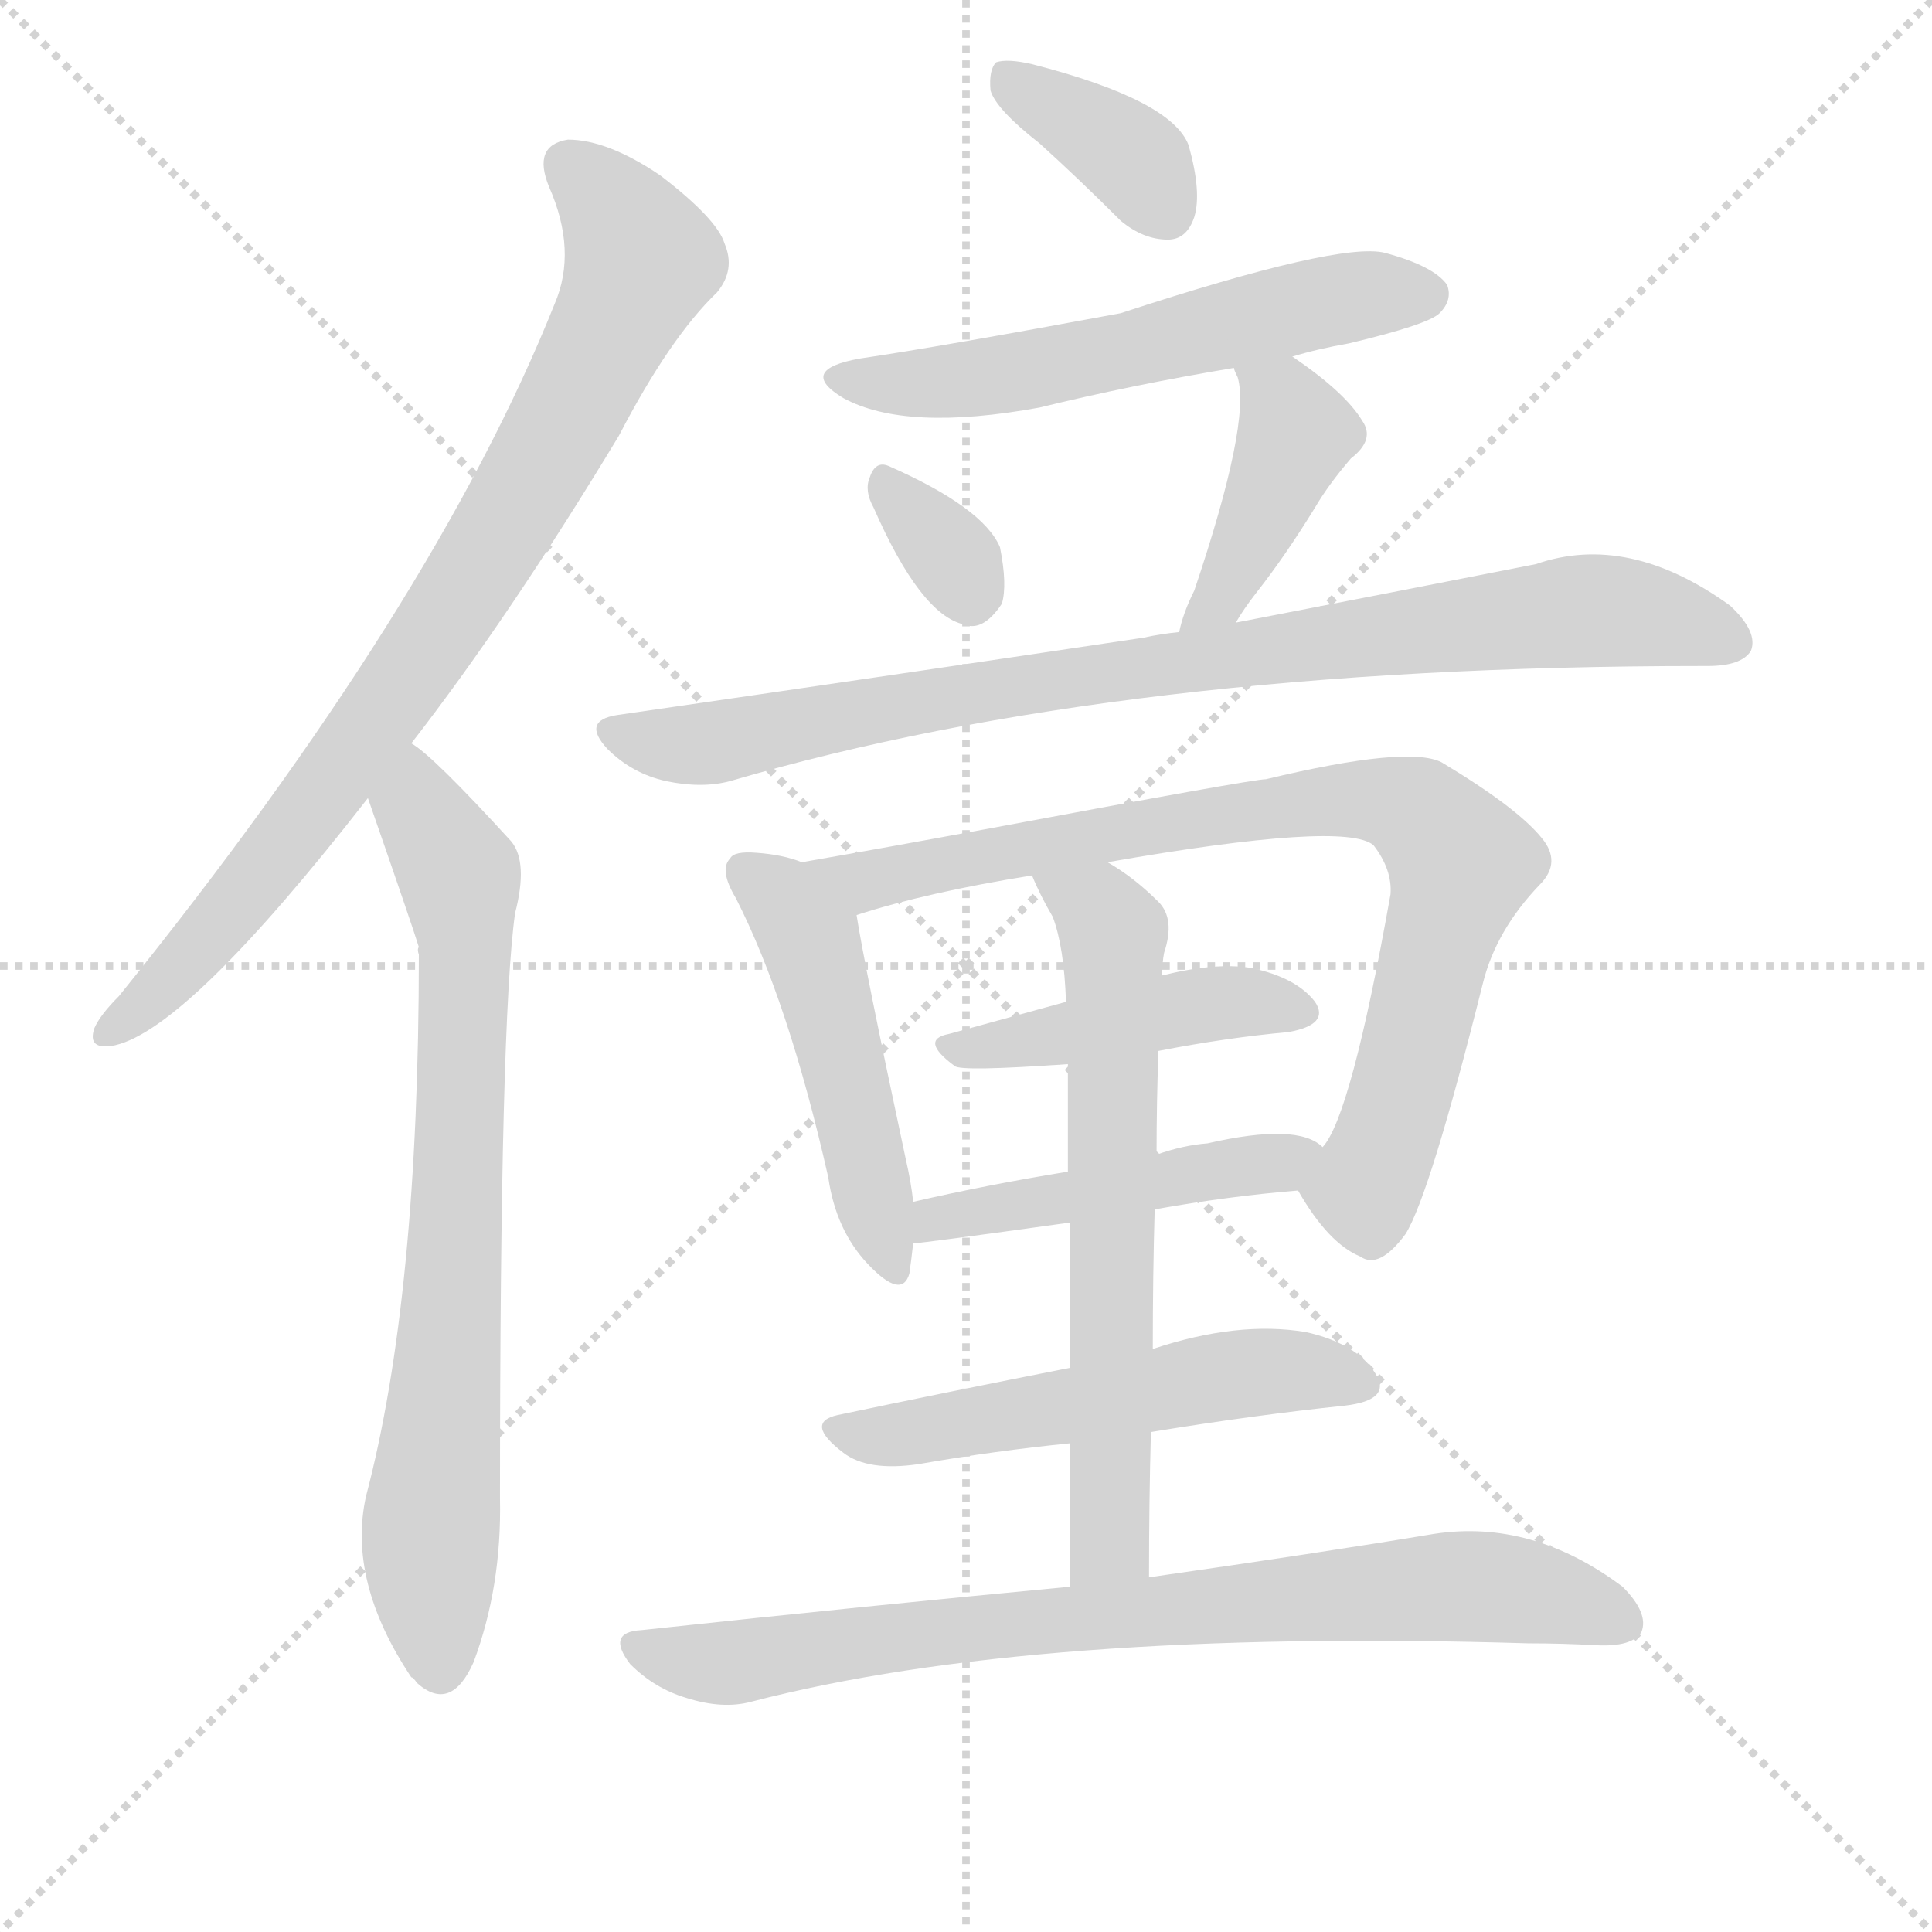
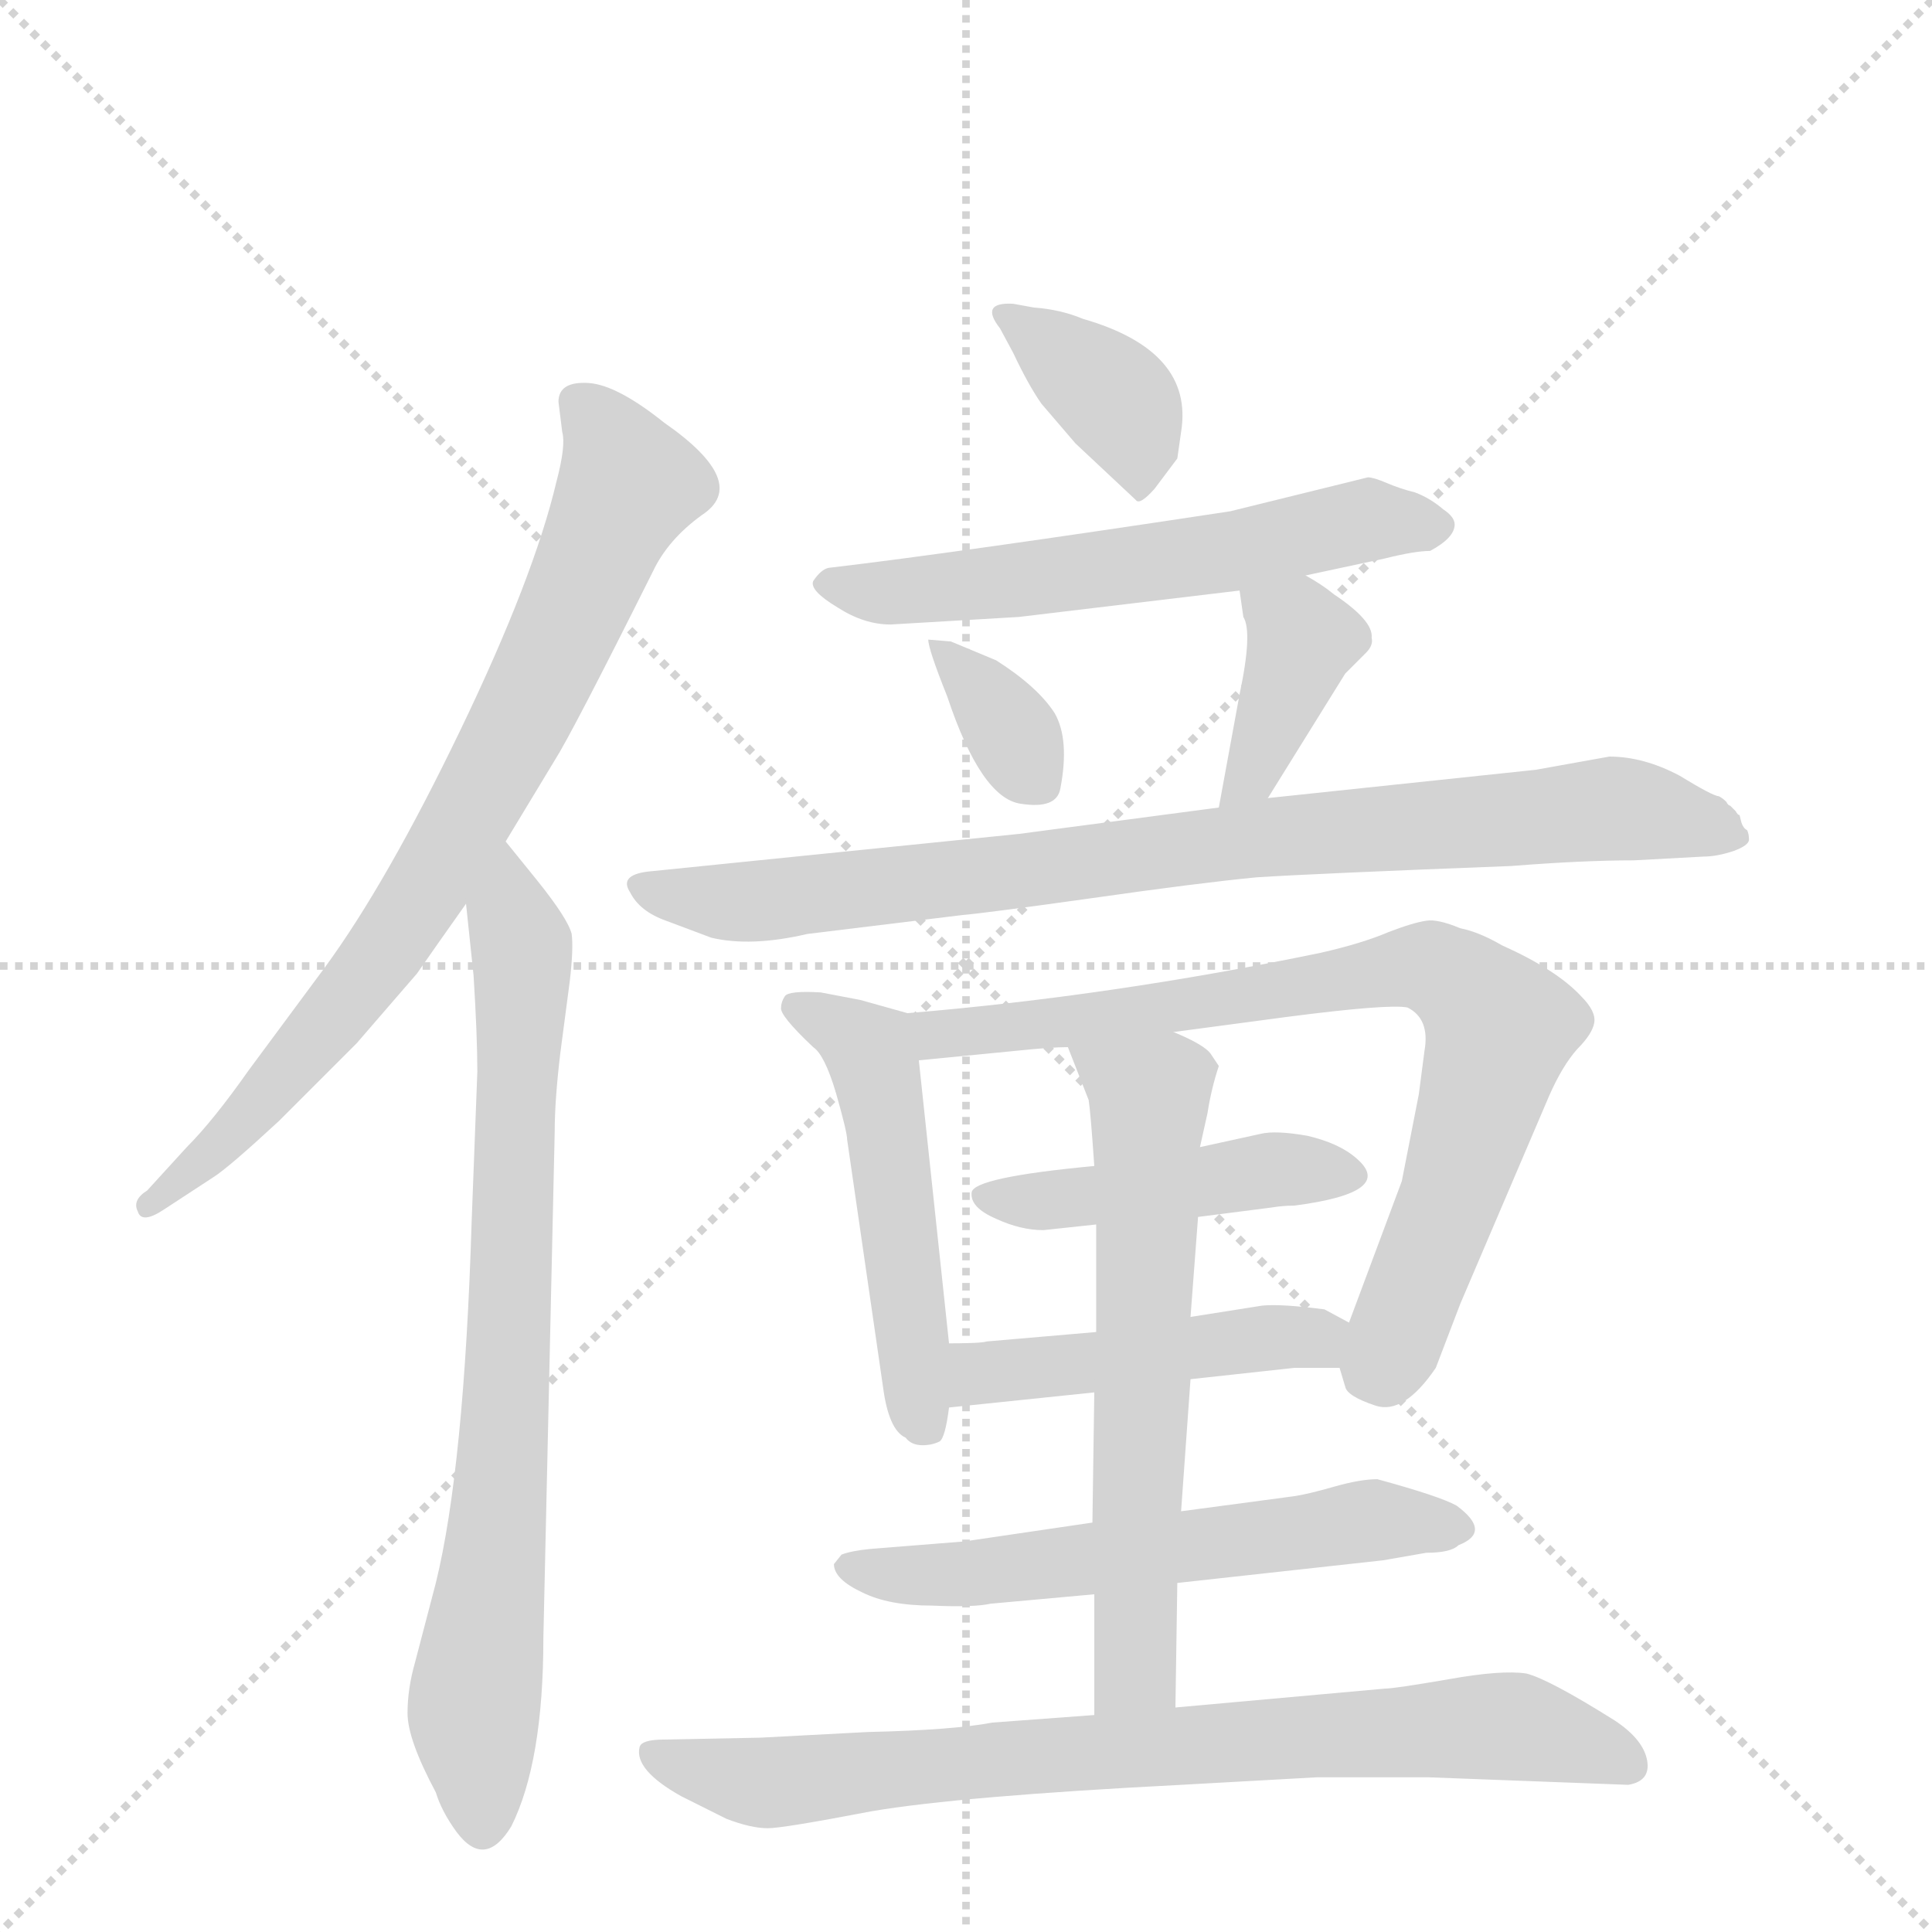
<svg xmlns="http://www.w3.org/2000/svg" version="1.1" viewBox="0 0 1024 1024">
  <g stroke="lightgray" stroke-dasharray="1,1" stroke-width="1" transform="scale(4, 4)">
    <line x1="0" y1="0" x2="256" y2="256" />
    <line x1="256" y1="0" x2="0" y2="256" />
    <line x1="128" y1="0" x2="128" y2="256" />
    <line x1="0" y1="128" x2="256" y2="128" />
  </g>
-   <g transform="scale(1, -1) translate(0, -900)">
+   <g transform="scale(1, -1) translate(0, -860)">
    <style type="text/css">
      
        @keyframes keyframes0 {
          from {
            stroke: blue;
-             stroke-dashoffset: 817;
+             stroke-dashoffset: 768;
+             stroke-width: 128;
+           }
+           71% {
+             animation-timing-function: step-end;
+             stroke: blue;
+             stroke-dashoffset: 0;
+             stroke-width: 128;
+           }
+           to {
+             stroke: black;
+             stroke-width: 1024;
+           }
+         }
+         #make-me-a-hanzi-animation-0 {
+           animation: keyframes0 0.875s both;
+           animation-delay: 0s;
+           animation-timing-function: linear;
+         }
+       
+         @keyframes keyframes1 {
+           from {
+             stroke: blue;
+             stroke-dashoffset: 769;
+             stroke-width: 128;
+           }
+           71% {
+             animation-timing-function: step-end;
+             stroke: blue;
+             stroke-dashoffset: 0;
+             stroke-width: 128;
+           }
+           to {
+             stroke: black;
+             stroke-width: 1024;
+           }
+         }
+         #make-me-a-hanzi-animation-1 {
+           animation: keyframes1 0.876s both;
+           animation-delay: 0.875s;
+           animation-timing-function: linear;
+         }
+       
+         @keyframes keyframes2 {
+           from {
+             stroke: blue;
+             stroke-dashoffset: 365;
+             stroke-width: 128;
+           }
+           54% {
+             animation-timing-function: step-end;
+             stroke: blue;
+             stroke-dashoffset: 0;
+             stroke-width: 128;
+           }
+           to {
+             stroke: black;
+             stroke-width: 1024;
+           }
+         }
+         #make-me-a-hanzi-animation-2 {
+           animation: keyframes2 0.547s both;
+           animation-delay: 1.751s;
+           animation-timing-function: linear;
+         }
+       
+         @keyframes keyframes3 {
+           from {
+             stroke: blue;
+             stroke-dashoffset: 583;
+             stroke-width: 128;
+           }
+           65% {
+             animation-timing-function: step-end;
+             stroke: blue;
+             stroke-dashoffset: 0;
+             stroke-width: 128;
+           }
+           to {
+             stroke: black;
+             stroke-width: 1024;
+           }
+         }
+         #make-me-a-hanzi-animation-3 {
+           animation: keyframes3 0.724s both;
+           animation-delay: 2.298s;
+           animation-timing-function: linear;
+         }
+       
+         @keyframes keyframes4 {
+           from {
+             stroke: blue;
+             stroke-dashoffset: 343;
+             stroke-width: 128;
+           }
+           53% {
+             animation-timing-function: step-end;
+             stroke: blue;
+             stroke-dashoffset: 0;
+             stroke-width: 128;
+           }
+           to {
+             stroke: black;
+             stroke-width: 1024;
+           }
+         }
+         #make-me-a-hanzi-animation-4 {
+           animation: keyframes4 0.529s both;
+           animation-delay: 3.022s;
+           animation-timing-function: linear;
+         }
+       
+         @keyframes keyframes5 {
+           from {
+             stroke: blue;
+             stroke-dashoffset: 381;
+             stroke-width: 128;
+           }
+           55% {
+             animation-timing-function: step-end;
+             stroke: blue;
+             stroke-dashoffset: 0;
+             stroke-width: 128;
+           }
+           to {
+             stroke: black;
+             stroke-width: 1024;
+           }
+         }
+         #make-me-a-hanzi-animation-5 {
+           animation: keyframes5 0.56s both;
+           animation-delay: 3.551s;
+           animation-timing-function: linear;
+         }
+       
+         @keyframes keyframes6 {
+           from {
+             stroke: blue;
+             stroke-dashoffset: 837;
            stroke-width: 128;
          }
          73% {
            animation-timing-function: step-end;
            stroke: blue;
            stroke-dashoffset: 0;
            stroke-width: 128;
          }
          to {
            stroke: black;
            stroke-width: 1024;
          }
        }
-         #make-me-a-hanzi-animation-0 {
-           animation: keyframes0 0.915s both;
-           animation-delay: 0s;
-           animation-timing-function: linear;
-         }
-       
-         @keyframes keyframes1 {
-           from {
-             stroke: blue;
-             stroke-dashoffset: 742;
+         #make-me-a-hanzi-animation-6 {
+           animation: keyframes6 0.931s both;
+           animation-delay: 4.111s;
+           animation-timing-function: linear;
+         }
+       
+         @keyframes keyframes7 {
+           from {
+             stroke: blue;
+             stroke-dashoffset: 505;
+             stroke-width: 128;
+           }
+           62% {
+             animation-timing-function: step-end;
+             stroke: blue;
+             stroke-dashoffset: 0;
+             stroke-width: 128;
+           }
+           to {
+             stroke: black;
+             stroke-width: 1024;
+           }
+         }
+         #make-me-a-hanzi-animation-7 {
+           animation: keyframes7 0.661s both;
+           animation-delay: 5.043s;
+           animation-timing-function: linear;
+         }
+       
+         @keyframes keyframes8 {
+           from {
+             stroke: blue;
+             stroke-dashoffset: 769;
            stroke-width: 128;
          }
          71% {
            animation-timing-function: step-end;
            stroke: blue;
            stroke-dashoffset: 0;
            stroke-width: 128;
          }
          to {
            stroke: black;
            stroke-width: 1024;
          }
        }
-         #make-me-a-hanzi-animation-1 {
-           animation: keyframes1 0.854s both;
-           animation-delay: 0.915s;
-           animation-timing-function: linear;
-         }
-       
-         @keyframes keyframes2 {
-           from {
-             stroke: blue;
-             stroke-dashoffset: 369;
-             stroke-width: 128;
-           }
-           55% {
-             animation-timing-function: step-end;
-             stroke: blue;
-             stroke-dashoffset: 0;
-             stroke-width: 128;
-           }
-           to {
-             stroke: black;
-             stroke-width: 1024;
-           }
-         }
-         #make-me-a-hanzi-animation-2 {
-           animation: keyframes2 0.55s both;
-           animation-delay: 1.769s;
-           animation-timing-function: linear;
-         }
-       
-         @keyframes keyframes3 {
-           from {
-             stroke: blue;
-             stroke-dashoffset: 568;
+         #make-me-a-hanzi-animation-8 {
+           animation: keyframes8 0.876s both;
+           animation-delay: 5.704s;
+           animation-timing-function: linear;
+         }
+       
+         @keyframes keyframes9 {
+           from {
+             stroke: blue;
+             stroke-dashoffset: 452;
+             stroke-width: 128;
+           }
+           60% {
+             animation-timing-function: step-end;
+             stroke: blue;
+             stroke-dashoffset: 0;
+             stroke-width: 128;
+           }
+           to {
+             stroke: black;
+             stroke-width: 1024;
+           }
+         }
+         #make-me-a-hanzi-animation-9 {
+           animation: keyframes9 0.618s both;
+           animation-delay: 6.579s;
+           animation-timing-function: linear;
+         }
+       
+         @keyframes keyframes10 {
+           from {
+             stroke: blue;
+             stroke-dashoffset: 461;
+             stroke-width: 128;
+           }
+           60% {
+             animation-timing-function: step-end;
+             stroke: blue;
+             stroke-dashoffset: 0;
+             stroke-width: 128;
+           }
+           to {
+             stroke: black;
+             stroke-width: 1024;
+           }
+         }
+         #make-me-a-hanzi-animation-10 {
+           animation: keyframes10 0.625s both;
+           animation-delay: 7.197s;
+           animation-timing-function: linear;
+         }
+       
+         @keyframes keyframes11 {
+           from {
+             stroke: blue;
+             stroke-dashoffset: 580;
            stroke-width: 128;
          }
          65% {
            animation-timing-function: step-end;
            stroke: blue;
            stroke-dashoffset: 0;
            stroke-width: 128;
          }
          to {
            stroke: black;
            stroke-width: 1024;
          }
        }
-         #make-me-a-hanzi-animation-3 {
-           animation: keyframes3 0.712s both;
-           animation-delay: 2.319s;
-           animation-timing-function: linear;
-         }
-       
-         @keyframes keyframes4 {
-           from {
-             stroke: blue;
-             stroke-dashoffset: 327;
-             stroke-width: 128;
-           }
-           52% {
-             animation-timing-function: step-end;
-             stroke: blue;
-             stroke-dashoffset: 0;
-             stroke-width: 128;
-           }
-           to {
-             stroke: black;
-             stroke-width: 1024;
-           }
-         }
-         #make-me-a-hanzi-animation-4 {
-           animation: keyframes4 0.516s both;
-           animation-delay: 3.031s;
-           animation-timing-function: linear;
-         }
-       
-         @keyframes keyframes5 {
-           from {
-             stroke: blue;
-             stroke-dashoffset: 417;
-             stroke-width: 128;
-           }
-           58% {
-             animation-timing-function: step-end;
-             stroke: blue;
-             stroke-dashoffset: 0;
-             stroke-width: 128;
-           }
-           to {
-             stroke: black;
-             stroke-width: 1024;
-           }
-         }
-         #make-me-a-hanzi-animation-5 {
-           animation: keyframes5 0.589s both;
-           animation-delay: 3.547s;
-           animation-timing-function: linear;
-         }
-       
-         @keyframes keyframes6 {
-           from {
-             stroke: blue;
-             stroke-dashoffset: 857;
-             stroke-width: 128;
-           }
-           74% {
-             animation-timing-function: step-end;
-             stroke: blue;
-             stroke-dashoffset: 0;
-             stroke-width: 128;
-           }
-           to {
-             stroke: black;
-             stroke-width: 1024;
-           }
-         }
-         #make-me-a-hanzi-animation-6 {
-           animation: keyframes6 0.947s both;
-           animation-delay: 4.137s;
-           animation-timing-function: linear;
-         }
-       
-         @keyframes keyframes7 {
-           from {
-             stroke: blue;
-             stroke-dashoffset: 483;
-             stroke-width: 128;
-           }
-           61% {
-             animation-timing-function: step-end;
-             stroke: blue;
-             stroke-dashoffset: 0;
-             stroke-width: 128;
-           }
-           to {
-             stroke: black;
-             stroke-width: 1024;
-           }
-         }
-         #make-me-a-hanzi-animation-7 {
-           animation: keyframes7 0.643s both;
-           animation-delay: 5.084s;
-           animation-timing-function: linear;
-         }
-       
-         @keyframes keyframes8 {
-           from {
-             stroke: blue;
-             stroke-dashoffset: 818;
-             stroke-width: 128;
-           }
-           73% {
-             animation-timing-function: step-end;
-             stroke: blue;
-             stroke-dashoffset: 0;
-             stroke-width: 128;
-           }
-           to {
-             stroke: black;
-             stroke-width: 1024;
-           }
-         }
-         #make-me-a-hanzi-animation-8 {
-           animation: keyframes8 0.916s both;
-           animation-delay: 5.727s;
-           animation-timing-function: linear;
-         }
-       
-         @keyframes keyframes9 {
-           from {
-             stroke: blue;
-             stroke-dashoffset: 442;
-             stroke-width: 128;
-           }
-           59% {
-             animation-timing-function: step-end;
-             stroke: blue;
-             stroke-dashoffset: 0;
-             stroke-width: 128;
-           }
-           to {
-             stroke: black;
-             stroke-width: 1024;
-           }
-         }
-         #make-me-a-hanzi-animation-9 {
-           animation: keyframes9 0.61s both;
-           animation-delay: 6.643s;
-           animation-timing-function: linear;
-         }
-       
-         @keyframes keyframes10 {
-           from {
-             stroke: blue;
-             stroke-dashoffset: 469;
-             stroke-width: 128;
-           }
-           60% {
-             animation-timing-function: step-end;
-             stroke: blue;
-             stroke-dashoffset: 0;
-             stroke-width: 128;
-           }
-           to {
-             stroke: black;
-             stroke-width: 1024;
-           }
-         }
-         #make-me-a-hanzi-animation-10 {
-           animation: keyframes10 0.632s both;
-           animation-delay: 7.253s;
-           animation-timing-function: linear;
-         }
-       
-         @keyframes keyframes11 {
-           from {
-             stroke: blue;
-             stroke-dashoffset: 647;
-             stroke-width: 128;
-           }
-           68% {
-             animation-timing-function: step-end;
-             stroke: blue;
-             stroke-dashoffset: 0;
-             stroke-width: 128;
-           }
-           to {
-             stroke: black;
-             stroke-width: 1024;
-           }
-         }
        #make-me-a-hanzi-animation-11 {
-           animation: keyframes11 0.777s both;
-           animation-delay: 7.884s;
+           animation: keyframes11 0.722s both;
+           animation-delay: 7.822s;
          animation-timing-function: linear;
        }
      
        @keyframes keyframes12 {
          from {
            stroke: blue;
-             stroke-dashoffset: 533;
-             stroke-width: 128;
-           }
-           63% {
+             stroke-dashoffset: 623;
+             stroke-width: 128;
+           }
+           67% {
            animation-timing-function: step-end;
            stroke: blue;
            stroke-dashoffset: 0;
            stroke-width: 128;
          }
          to {
            stroke: black;
            stroke-width: 1024;
          }
        }
        #make-me-a-hanzi-animation-12 {
-           animation: keyframes12 0.684s both;
-           animation-delay: 8.661s;
+           animation: keyframes12 0.757s both;
+           animation-delay: 8.544s;
          animation-timing-function: linear;
        }
      
        @keyframes keyframes13 {
          from {
            stroke: blue;
-             stroke-dashoffset: 783;
+             stroke-dashoffset: 779;
            stroke-width: 128;
          }
          72% {
            animation-timing-function: step-end;
            stroke: blue;
            stroke-dashoffset: 0;
            stroke-width: 128;
          }
          to {
            stroke: black;
            stroke-width: 1024;
          }
        }
        #make-me-a-hanzi-animation-13 {
-           animation: keyframes13 0.887s both;
-           animation-delay: 9.345s;
+           animation: keyframes13 0.884s both;
+           animation-delay: 9.301s;
          animation-timing-function: linear;
        }
      
    </style>
-     <path d="M 218 506 Q 270 573 328 669 Q 355 721 380 745 Q 390 757 384 771 Q 380 784 350 807 Q 322 826 301 826 Q 282 823 291 801 Q 306 767 294 739 Q 230 579 63 372 Q 53 362 50 355 Q 46 343 61 346 Q 100 355 195 477 L 218 506 Z" fill="lightgray" />
-     <path d="M 195 477 Q 219 408 222 398 Q 221 397 222 394 Q 222 213 194 107 Q 184 62 218 11 Q 219 11 221 8 Q 239 -8 251 19 Q 266 59 265 106 Q 265 359 273 416 Q 280 443 271 454 Q 229 500 218 506 C 195 525 185 505 195 477 Z" fill="lightgray" />
-     <path d="M 551 824 Q 572 805 594 783 Q 606 773 619 773 Q 629 773 633 785 Q 637 798 630 823 Q 621 847 547 866 Q 534 869 528 867 Q 524 863 525 852 Q 528 842 551 824 Z" fill="lightgray" />
-     <path d="M 685 711 Q 698 715 715 718 Q 757 728 763 734 Q 770 741 767 749 Q 760 759 734 766 Q 710 772 594 734 Q 497 716 456 710 Q 422 704 447 689 Q 480 671 551 684 Q 600 696 654 705 L 685 711 Z" fill="lightgray" />
-     <path d="M 463 631 Q 488 574 511 569 Q 521 565 531 580 Q 534 590 530 610 Q 521 631 471 653 Q 464 656 461 647 Q 458 640 463 631 Z" fill="lightgray" />
-     <path d="M 655 570 Q 659 577 666 586 Q 681 605 697 631 Q 704 643 716 657 Q 729 667 722 677 Q 713 692 685 711 C 660 728 643 733 654 705 Q 654 704 656 700 Q 663 676 633 587 Q 627 575 625 565 C 618 536 639 544 655 570 Z" fill="lightgray" />
-     <path d="M 625 565 Q 615 564 606 562 Q 479 543 327 521 Q 308 518 322 503 Q 335 490 353 486 Q 372 482 387 486 Q 595 547 902 547 Q 903 547 905 547 Q 923 547 928 555 Q 932 565 917 579 Q 863 618 814 601 Q 748 588 655 570 L 625 565 Z" fill="lightgray" />
-     <path d="M 425 443 Q 415 447 401 448 Q 389 449 387 445 Q 381 439 390 424 Q 418 369 439 276 Q 443 248 460 230 Q 478 211 482 225 Q 483 232 484 241 L 484 263 Q 483 273 480 286 Q 458 389 454 415 C 451 435 451 435 425 443 Z" fill="lightgray" />
-     <path d="M 688 269 Q 704 241 721 234 Q 731 227 745 246 Q 758 267 786 379 Q 793 407 816 431 Q 828 443 817 456 Q 804 472 764 496 Q 746 505 671 487 Q 664 487 525 461 Q 471 451 425 443 C 395 438 425 406 454 415 Q 491 427 547 436 L 587 443 Q 713 465 728 452 Q 738 439 737 426 Q 716 308 701 292 C 688 268 688 270 688 269 Z" fill="lightgray" />
-     <path d="M 614 343 Q 650 350 683 353 Q 705 357 697 369 Q 687 382 663 387 Q 644 390 616 383 L 565 369 Q 532 360 503 352 Q 487 349 506 335 Q 509 332 566 336 L 614 343 Z" fill="lightgray" />
-     <path d="M 612 259 Q 651 266 688 269 C 718 272 726 275 701 292 Q 688 305 640 294 Q 627 293 613 288 L 566 279 Q 523 272 484 263 C 455 256 454 238 484 241 Q 488 241 567 252 L 612 259 Z" fill="lightgray" />
-     <path d="M 609 64 Q 609 104 610 141 L 611 185 Q 611 224 612 259 L 613 288 Q 613 316 614 343 L 616 383 Q 616 390 617 395 Q 623 413 614 422 Q 601 435 587 443 C 562 459 535 463 547 436 Q 551 426 558 414 Q 564 398 565 369 L 566 336 Q 566 315 566 279 L 567 252 Q 567 219 567 175 L 567 135 Q 567 101 567 59 C 567 29 609 34 609 64 Z" fill="lightgray" />
-     <path d="M 610 141 Q 665 150 713 155 Q 738 158 729 172 Q 719 188 692 194 Q 656 200 611 185 L 567 175 Q 501 162 444 150 Q 426 146 447 130 Q 460 120 487 124 Q 527 131 567 135 L 610 141 Z" fill="lightgray" />
-     <path d="M 567 59 Q 461 49 340 36 Q 321 35 334 18 Q 347 5 364 0 Q 383 -6 398 -2 Q 548 37 810 29 Q 828 29 846 28 Q 865 27 870 35 Q 874 45 860 59 Q 812 95 760 87 Q 700 77 609 64 L 567 59 Z" fill="lightgray" />
+     <path d="M 268 414 L 294 457 Q 303 471 346 557 Q 354 574 372 587 Q 398 604 352 636 Q 327 656 312 657 Q 296 658 296 647 L 298 631 Q 300 624 295 605 Q 283 554 244 473 Q 205 392 172 347 L 132 293 Q 113 266 99 252 L 78 229 Q 70 224 73 218 Q 75 211 87 219 L 113 236 Q 121 241 148 266 L 189 307 L 221 344 Q 230 357 247 381 L 268 414 Z" fill="lightgray" />
+     <path d="M 247 381 L 251 343 Q 253 311 253 292 L 250 213 Q 246 82 231 21 L 220 -21 Q 216 -35 216 -48 Q 216 -62 231 -90 Q 234 -100 242 -111 Q 257 -131 271 -108 Q 288 -74 288 -8 L 294 260 Q 294 277 297 302 L 302 340 Q 304 357 303 365 Q 301 373 285 393 L 268 414 C 249 437 244 411 247 381 Z" fill="lightgray" />
+     <path d="M 612 601 L 624 617 L 626 631 Q 633 674 574 691 Q 562 696 548 697 L 537 699 Q 519 700 530 686 L 537 673 Q 545 656 552 646 L 570 625 L 602 595 Q 604 592 612 601 Z" fill="lightgray" />
+     <path d="M 692 555 L 734 564 Q 750 568 758 568 Q 771 575 771 582 Q 771 586 765 590 Q 758 596 750 599 Q 742 601 735 604 Q 728 607 725 607 L 652 589 Q 507 567 439 559 Q 435 558 431 552 Q 429 547 444 538 Q 458 529 472 529 L 540 533 L 657 547 L 692 555 Z" fill="lightgray" />
+     <path d="M 528 510 L 504 520 L 492 521 Q 492 516 502 491 Q 520 437 541 434 Q 560 431 562 442 Q 567 468 559 482 Q 550 496 528 510 Z" fill="lightgray" />
+     <path d="M 672 437 L 713 503 L 724 514 Q 728 518 727 522 Q 728 531 707 545 Q 701 550 692 555 C 666 570 653 577 657 547 L 659 533 Q 664 525 657 492 L 646 432 C 641 402 656 412 672 437 Z" fill="lightgray" />
+     <path d="M 927 415 Q 927 418 926 420 Q 924 421 923 424 L 922 428 Q 921 428 920 430 L 917 433 Q 916 433 915 435 Q 913 437 911 438 Q 908 438 890 449 Q 871 459 853 459 L 814 452 L 672 437 L 646 432 L 540 418 L 343 398 Q 328 396 334 387 Q 339 377 353 372 L 377 363 Q 398 358 428 365 L 510 375 Q 522 376 579 384 Q 635 392 666 395 Q 697 397 801 401 Q 839 404 866 404 L 903 406 Q 910 406 919 409 Q 927 412 927 415 Z" fill="lightgray" />
+     <path d="M 503 148 L 487 298 C 484 322 484 322 481 323 L 456 330 L 435 334 Q 418 335 416 332 Q 414 329 414 326 Q 413 322 431 305 Q 437 301 443 281 Q 449 260 449 256 L 468 125 Q 471 102 480 98 Q 483 94 489 94 Q 494 94 498 96 Q 501 98 503 114 L 503 148 Z" fill="lightgray" />
+     <path d="M 487 298 L 538 303 Q 557 305 566 305 L 622 313 L 682 321 Q 736 328 746 326 Q 758 320 755 303 L 752 280 L 743 234 L 715 159 C 708 140 708 140 710 135 L 713 125 Q 714 120 729 115 Q 744 110 761 135 L 774 169 L 821 279 Q 828 295 836 304 Q 844 312 845 318 Q 846 324 838 332 Q 825 346 796 359 Q 784 366 774 368 Q 762 373 756 372 Q 749 371 736 366 Q 722 360 700 355 Q 589 332 481 323 C 451 320 457 295 487 298 Z" fill="lightgray" />
+     <path d="M 553 208 L 581 211 L 635 215 L 674 220 Q 680 221 686 221 Q 740 228 719 246 Q 710 254 693 258 Q 676 261 668 259 L 636 252 L 580 242 Q 516 236 515 228 Q 514 220 528 214 Q 541 208 553 208 Z" fill="lightgray" />
+     <path d="M 581 154 L 523 149 Q 520 148 503 148 C 473 148 473 111 503 114 L 580 122 L 631 129 L 686 135 L 710 135 C 740 135 741 145 715 159 L 702 166 Q 679 169 669 168 L 631 162 L 581 154 Z" fill="lightgray" />
+     <path d="M 624 21 L 733 33 L 756 37 Q 769 37 773 41 Q 791 48 772 62 Q 763 67 730 76 Q 721 76 707 72 Q 693 68 686 67 L 626 59 L 579 53 L 511 43 L 461 39 Q 451 38 446 36 L 442 31 Q 442 23 457 16 Q 471 9 494 9 Q 516 8 525 10 L 580 15 L 624 21 Z" fill="lightgray" />
+     <path d="M 581 211 L 581 154 L 580 122 L 579 53 L 580 15 L 580 -49 C 580 -79 623 -75 623 -45 L 624 21 L 626 59 L 631 129 L 631 162 L 635 215 L 636 252 L 640 270 Q 642 283 646 295 L 642 301 Q 639 306 622 313 C 595 326 555 333 566 305 L 577 277 Q 578 271 580 242 L 581 211 Z" fill="lightgray" />
+     <path d="M 580 -49 L 526 -53 Q 505 -57 460 -58 L 403 -61 L 352 -62 Q 340 -62 339 -66 Q 336 -78 361 -92 L 385 -104 Q 398 -109 407 -109 Q 415 -109 462 -100 Q 509 -92 626 -86 L 698 -82 L 757 -82 L 863 -86 Q 875 -84 873 -73 Q 871 -62 856 -52 Q 821 -30 809 -27 Q 796 -25 768 -30 Q 739 -35 734 -35 L 623 -45 L 580 -49 Z" fill="lightgray" />
    <clipPath id="make-me-a-hanzi-clip-0">
-       <path d="M 218 506 Q 270 573 328 669 Q 355 721 380 745 Q 390 757 384 771 Q 380 784 350 807 Q 322 826 301 826 Q 282 823 291 801 Q 306 767 294 739 Q 230 579 63 372 Q 53 362 50 355 Q 46 343 61 346 Q 100 355 195 477 L 218 506 Z" />
-     </clipPath>
-     <path clip-path="url(#make-me-a-hanzi-clip-0)" d="M 302 811 L 328 786 L 340 762 L 307 691 L 251 594 L 158 460 L 98 389 L 59 355" fill="none" id="make-me-a-hanzi-animation-0" stroke-dasharray="689 1378" stroke-linecap="round" />
+       <path d="M 268 414 L 294 457 Q 303 471 346 557 Q 354 574 372 587 Q 398 604 352 636 Q 327 656 312 657 Q 296 658 296 647 L 298 631 Q 300 624 295 605 Q 283 554 244 473 Q 205 392 172 347 L 132 293 Q 113 266 99 252 L 78 229 Q 70 224 73 218 Q 75 211 87 219 L 113 236 Q 121 241 148 266 L 189 307 L 221 344 Q 230 357 247 381 L 268 414 Z" />
+     </clipPath>
+     <path clip-path="url(#make-me-a-hanzi-clip-0)" d="M 308 646 L 333 603 L 276 478 L 187 333 L 119 255 L 80 222" fill="none" id="make-me-a-hanzi-animation-0" stroke-dasharray="640 1280" stroke-linecap="round" />
    <clipPath id="make-me-a-hanzi-clip-1">
-       <path d="M 195 477 Q 219 408 222 398 Q 221 397 222 394 Q 222 213 194 107 Q 184 62 218 11 Q 219 11 221 8 Q 239 -8 251 19 Q 266 59 265 106 Q 265 359 273 416 Q 280 443 271 454 Q 229 500 218 506 C 195 525 185 505 195 477 Z" />
-     </clipPath>
-     <path clip-path="url(#make-me-a-hanzi-clip-1)" d="M 217 499 L 222 471 L 243 436 L 247 401 L 239 189 L 228 85 L 234 20" fill="none" id="make-me-a-hanzi-animation-1" stroke-dasharray="614 1228" stroke-linecap="round" />
+       <path d="M 247 381 L 251 343 Q 253 311 253 292 L 250 213 Q 246 82 231 21 L 220 -21 Q 216 -35 216 -48 Q 216 -62 231 -90 Q 234 -100 242 -111 Q 257 -131 271 -108 Q 288 -74 288 -8 L 294 260 Q 294 277 297 302 L 302 340 Q 304 357 303 365 Q 301 373 285 393 L 268 414 C 249 437 244 411 247 381 Z" />
+     </clipPath>
+     <path clip-path="url(#make-me-a-hanzi-clip-1)" d="M 269 406 L 277 350 L 265 63 L 251 -48 L 256 -105" fill="none" id="make-me-a-hanzi-animation-1" stroke-dasharray="641 1282" stroke-linecap="round" />
    <clipPath id="make-me-a-hanzi-clip-2">
-       <path d="M 551 824 Q 572 805 594 783 Q 606 773 619 773 Q 629 773 633 785 Q 637 798 630 823 Q 621 847 547 866 Q 534 869 528 867 Q 524 863 525 852 Q 528 842 551 824 Z" />
-     </clipPath>
-     <path clip-path="url(#make-me-a-hanzi-clip-2)" d="M 533 858 L 597 819 L 619 788" fill="none" id="make-me-a-hanzi-animation-2" stroke-dasharray="241 482" stroke-linecap="round" />
+       <path d="M 612 601 L 624 617 L 626 631 Q 633 674 574 691 Q 562 696 548 697 L 537 699 Q 519 700 530 686 L 537 673 Q 545 656 552 646 L 570 625 L 602 595 Q 604 592 612 601 Z" />
+     </clipPath>
+     <path clip-path="url(#make-me-a-hanzi-clip-2)" d="M 541 689 L 595 644 L 602 606" fill="none" id="make-me-a-hanzi-animation-2" stroke-dasharray="237 474" stroke-linecap="round" />
    <clipPath id="make-me-a-hanzi-clip-3">
-       <path d="M 685 711 Q 698 715 715 718 Q 757 728 763 734 Q 770 741 767 749 Q 760 759 734 766 Q 710 772 594 734 Q 497 716 456 710 Q 422 704 447 689 Q 480 671 551 684 Q 600 696 654 705 L 685 711 Z" />
-     </clipPath>
-     <path clip-path="url(#make-me-a-hanzi-clip-3)" d="M 449 701 L 467 696 L 521 699 L 692 738 L 756 744" fill="none" id="make-me-a-hanzi-animation-3" stroke-dasharray="440 880" stroke-linecap="round" />
+       <path d="M 692 555 L 734 564 Q 750 568 758 568 Q 771 575 771 582 Q 771 586 765 590 Q 758 596 750 599 Q 742 601 735 604 Q 728 607 725 607 L 652 589 Q 507 567 439 559 Q 435 558 431 552 Q 429 547 444 538 Q 458 529 472 529 L 540 533 L 657 547 L 692 555 Z" />
+     </clipPath>
+     <path clip-path="url(#make-me-a-hanzi-clip-3)" d="M 439 551 L 468 546 L 532 551 L 658 568 L 722 584 L 762 582" fill="none" id="make-me-a-hanzi-animation-3" stroke-dasharray="455 910" stroke-linecap="round" />
    <clipPath id="make-me-a-hanzi-clip-4">
-       <path d="M 463 631 Q 488 574 511 569 Q 521 565 531 580 Q 534 590 530 610 Q 521 631 471 653 Q 464 656 461 647 Q 458 640 463 631 Z" />
-     </clipPath>
-     <path clip-path="url(#make-me-a-hanzi-clip-4)" d="M 471 642 L 515 586" fill="none" id="make-me-a-hanzi-animation-4" stroke-dasharray="199 398" stroke-linecap="round" />
+       <path d="M 528 510 L 504 520 L 492 521 Q 492 516 502 491 Q 520 437 541 434 Q 560 431 562 442 Q 567 468 559 482 Q 550 496 528 510 Z" />
+     </clipPath>
+     <path clip-path="url(#make-me-a-hanzi-clip-4)" d="M 498 517 L 536 472 L 548 447" fill="none" id="make-me-a-hanzi-animation-4" stroke-dasharray="215 430" stroke-linecap="round" />
    <clipPath id="make-me-a-hanzi-clip-5">
-       <path d="M 655 570 Q 659 577 666 586 Q 681 605 697 631 Q 704 643 716 657 Q 729 667 722 677 Q 713 692 685 711 C 660 728 643 733 654 705 Q 654 704 656 700 Q 663 676 633 587 Q 627 575 625 565 C 618 536 639 544 655 570 Z" />
-     </clipPath>
-     <path clip-path="url(#make-me-a-hanzi-clip-5)" d="M 662 705 L 680 688 L 687 670 L 646 580 L 632 569" fill="none" id="make-me-a-hanzi-animation-5" stroke-dasharray="289 578" stroke-linecap="round" />
+       <path d="M 672 437 L 713 503 L 724 514 Q 728 518 727 522 Q 728 531 707 545 Q 701 550 692 555 C 666 570 653 577 657 547 L 659 533 Q 664 525 657 492 L 646 432 C 641 402 656 412 672 437 Z" />
+     </clipPath>
+     <path clip-path="url(#make-me-a-hanzi-clip-5)" d="M 665 541 L 690 521 L 663 448 L 651 439" fill="none" id="make-me-a-hanzi-animation-5" stroke-dasharray="253 506" stroke-linecap="round" />
    <clipPath id="make-me-a-hanzi-clip-6">
-       <path d="M 625 565 Q 615 564 606 562 Q 479 543 327 521 Q 308 518 322 503 Q 335 490 353 486 Q 372 482 387 486 Q 595 547 902 547 Q 903 547 905 547 Q 923 547 928 555 Q 932 565 917 579 Q 863 618 814 601 Q 748 588 655 570 L 625 565 Z" />
-     </clipPath>
-     <path clip-path="url(#make-me-a-hanzi-clip-6)" d="M 325 512 L 378 506 L 622 549 L 848 577 L 918 560" fill="none" id="make-me-a-hanzi-animation-6" stroke-dasharray="729 1458" stroke-linecap="round" />
+       <path d="M 927 415 Q 927 418 926 420 Q 924 421 923 424 L 922 428 Q 921 428 920 430 L 917 433 Q 916 433 915 435 Q 913 437 911 438 Q 908 438 890 449 Q 871 459 853 459 L 814 452 L 672 437 L 646 432 L 540 418 L 343 398 Q 328 396 334 387 Q 339 377 353 372 L 377 363 Q 398 358 428 365 L 510 375 Q 522 376 579 384 Q 635 392 666 395 Q 697 397 801 401 Q 839 404 866 404 L 903 406 Q 910 406 919 409 Q 927 412 927 415 Z" />
+     </clipPath>
+     <path clip-path="url(#make-me-a-hanzi-clip-6)" d="M 344 388 L 405 382 L 682 418 L 857 432 L 920 416" fill="none" id="make-me-a-hanzi-animation-6" stroke-dasharray="709 1418" stroke-linecap="round" />
    <clipPath id="make-me-a-hanzi-clip-7">
-       <path d="M 425 443 Q 415 447 401 448 Q 389 449 387 445 Q 381 439 390 424 Q 418 369 439 276 Q 443 248 460 230 Q 478 211 482 225 Q 483 232 484 241 L 484 263 Q 483 273 480 286 Q 458 389 454 415 C 451 435 451 435 425 443 Z" />
-     </clipPath>
-     <path clip-path="url(#make-me-a-hanzi-clip-7)" d="M 396 438 L 415 423 L 430 399 L 472 230" fill="none" id="make-me-a-hanzi-animation-7" stroke-dasharray="355 710" stroke-linecap="round" />
+       <path d="M 503 148 L 487 298 C 484 322 484 322 481 323 L 456 330 L 435 334 Q 418 335 416 332 Q 414 329 414 326 Q 413 322 431 305 Q 437 301 443 281 Q 449 260 449 256 L 468 125 Q 471 102 480 98 Q 483 94 489 94 Q 494 94 498 96 Q 501 98 503 114 L 503 148 Z" />
+     </clipPath>
+     <path clip-path="url(#make-me-a-hanzi-clip-7)" d="M 421 327 L 457 308 L 466 288 L 492 103" fill="none" id="make-me-a-hanzi-animation-7" stroke-dasharray="377 754" stroke-linecap="round" />
    <clipPath id="make-me-a-hanzi-clip-8">
-       <path d="M 688 269 Q 704 241 721 234 Q 731 227 745 246 Q 758 267 786 379 Q 793 407 816 431 Q 828 443 817 456 Q 804 472 764 496 Q 746 505 671 487 Q 664 487 525 461 Q 471 451 425 443 C 395 438 425 406 454 415 Q 491 427 547 436 L 587 443 Q 713 465 728 452 Q 738 439 737 426 Q 716 308 701 292 C 688 268 688 270 688 269 Z" />
-     </clipPath>
-     <path clip-path="url(#make-me-a-hanzi-clip-8)" d="M 432 441 L 458 433 L 540 452 L 708 477 L 752 469 L 774 443 L 772 432 L 731 285 L 723 270 L 702 269" fill="none" id="make-me-a-hanzi-animation-8" stroke-dasharray="690 1380" stroke-linecap="round" />
+       <path d="M 487 298 L 538 303 Q 557 305 566 305 L 622 313 L 682 321 Q 736 328 746 326 Q 758 320 755 303 L 752 280 L 743 234 L 715 159 C 708 140 708 140 710 135 L 713 125 Q 714 120 729 115 Q 744 110 761 135 L 774 169 L 821 279 Q 828 295 836 304 Q 844 312 845 318 Q 846 324 838 332 Q 825 346 796 359 Q 784 366 774 368 Q 762 373 756 372 Q 749 371 736 366 Q 722 360 700 355 Q 589 332 481 323 C 451 320 457 295 487 298 Z" />
+     </clipPath>
+     <path clip-path="url(#make-me-a-hanzi-clip-8)" d="M 489 318 L 497 312 L 545 315 L 749 348 L 777 336 L 788 325 L 792 303 L 765 214 L 730 135" fill="none" id="make-me-a-hanzi-animation-8" stroke-dasharray="641 1282" stroke-linecap="round" />
    <clipPath id="make-me-a-hanzi-clip-9">
-       <path d="M 614 343 Q 650 350 683 353 Q 705 357 697 369 Q 687 382 663 387 Q 644 390 616 383 L 565 369 Q 532 360 503 352 Q 487 349 506 335 Q 509 332 566 336 L 614 343 Z" />
-     </clipPath>
-     <path clip-path="url(#make-me-a-hanzi-clip-9)" d="M 504 343 L 643 368 L 687 363" fill="none" id="make-me-a-hanzi-animation-9" stroke-dasharray="314 628" stroke-linecap="round" />
+       <path d="M 553 208 L 581 211 L 635 215 L 674 220 Q 680 221 686 221 Q 740 228 719 246 Q 710 254 693 258 Q 676 261 668 259 L 636 252 L 580 242 Q 516 236 515 228 Q 514 220 528 214 Q 541 208 553 208 Z" />
+     </clipPath>
+     <path clip-path="url(#make-me-a-hanzi-clip-9)" d="M 521 226 L 558 223 L 683 241 L 715 237" fill="none" id="make-me-a-hanzi-animation-9" stroke-dasharray="324 648" stroke-linecap="round" />
    <clipPath id="make-me-a-hanzi-clip-10">
-       <path d="M 612 259 Q 651 266 688 269 C 718 272 726 275 701 292 Q 688 305 640 294 Q 627 293 613 288 L 566 279 Q 523 272 484 263 C 455 256 454 238 484 241 Q 488 241 567 252 L 612 259 Z" />
-     </clipPath>
-     <path clip-path="url(#make-me-a-hanzi-clip-10)" d="M 485 247 L 506 257 L 693 289" fill="none" id="make-me-a-hanzi-animation-10" stroke-dasharray="341 682" stroke-linecap="round" />
+       <path d="M 581 154 L 523 149 Q 520 148 503 148 C 473 148 473 111 503 114 L 580 122 L 631 129 L 686 135 L 710 135 C 740 135 741 145 715 159 L 702 166 Q 679 169 669 168 L 631 162 L 581 154 Z" />
+     </clipPath>
+     <path clip-path="url(#make-me-a-hanzi-clip-10)" d="M 510 120 L 517 131 L 627 146 L 682 152 L 697 151 L 704 143" fill="none" id="make-me-a-hanzi-animation-10" stroke-dasharray="333 666" stroke-linecap="round" />
    <clipPath id="make-me-a-hanzi-clip-11">
-       <path d="M 609 64 Q 609 104 610 141 L 611 185 Q 611 224 612 259 L 613 288 Q 613 316 614 343 L 616 383 Q 616 390 617 395 Q 623 413 614 422 Q 601 435 587 443 C 562 459 535 463 547 436 Q 551 426 558 414 Q 564 398 565 369 L 566 336 Q 566 315 566 279 L 567 252 Q 567 219 567 175 L 567 135 Q 567 101 567 59 C 567 29 609 34 609 64 Z" />
-     </clipPath>
-     <path clip-path="url(#make-me-a-hanzi-clip-11)" d="M 554 433 L 582 418 L 590 406 L 589 88 L 573 67" fill="none" id="make-me-a-hanzi-animation-11" stroke-dasharray="519 1038" stroke-linecap="round" />
+       <path d="M 624 21 L 733 33 L 756 37 Q 769 37 773 41 Q 791 48 772 62 Q 763 67 730 76 Q 721 76 707 72 Q 693 68 686 67 L 626 59 L 579 53 L 511 43 L 461 39 Q 451 38 446 36 L 442 31 Q 442 23 457 16 Q 471 9 494 9 Q 516 8 525 10 L 580 15 L 624 21 Z" />
+     </clipPath>
+     <path clip-path="url(#make-me-a-hanzi-clip-11)" d="M 449 30 L 504 25 L 734 55 L 771 51" fill="none" id="make-me-a-hanzi-animation-11" stroke-dasharray="452 904" stroke-linecap="round" />
    <clipPath id="make-me-a-hanzi-clip-12">
-       <path d="M 610 141 Q 665 150 713 155 Q 738 158 729 172 Q 719 188 692 194 Q 656 200 611 185 L 567 175 Q 501 162 444 150 Q 426 146 447 130 Q 460 120 487 124 Q 527 131 567 135 L 610 141 Z" />
-     </clipPath>
-     <path clip-path="url(#make-me-a-hanzi-clip-12)" d="M 445 140 L 478 139 L 660 172 L 694 174 L 718 166" fill="none" id="make-me-a-hanzi-animation-12" stroke-dasharray="405 810" stroke-linecap="round" />
+       <path d="M 581 211 L 581 154 L 580 122 L 579 53 L 580 15 L 580 -49 C 580 -79 623 -75 623 -45 L 624 21 L 626 59 L 631 129 L 631 162 L 635 215 L 636 252 L 640 270 Q 642 283 646 295 L 642 301 Q 639 306 622 313 C 595 326 555 333 566 305 L 577 277 Q 578 271 580 242 L 581 211 Z" />
+     </clipPath>
+     <path clip-path="url(#make-me-a-hanzi-clip-12)" d="M 574 300 L 609 277 L 602 -25 L 587 -43" fill="none" id="make-me-a-hanzi-animation-12" stroke-dasharray="495 990" stroke-linecap="round" />
    <clipPath id="make-me-a-hanzi-clip-13">
-       <path d="M 567 59 Q 461 49 340 36 Q 321 35 334 18 Q 347 5 364 0 Q 383 -6 398 -2 Q 548 37 810 29 Q 828 29 846 28 Q 865 27 870 35 Q 874 45 860 59 Q 812 95 760 87 Q 700 77 609 64 L 567 59 Z" />
-     </clipPath>
-     <path clip-path="url(#make-me-a-hanzi-clip-13)" d="M 338 27 L 390 19 L 561 42 L 770 59 L 815 55 L 860 40" fill="none" id="make-me-a-hanzi-animation-13" stroke-dasharray="655 1310" stroke-linecap="round" />
+       <path d="M 580 -49 L 526 -53 Q 505 -57 460 -58 L 403 -61 L 352 -62 Q 340 -62 339 -66 Q 336 -78 361 -92 L 385 -104 Q 398 -109 407 -109 Q 415 -109 462 -100 Q 509 -92 626 -86 L 698 -82 L 757 -82 L 863 -86 Q 875 -84 873 -73 Q 871 -62 856 -52 Q 821 -30 809 -27 Q 796 -25 768 -30 Q 739 -35 734 -35 L 623 -45 L 580 -49 Z" />
+     </clipPath>
+     <path clip-path="url(#make-me-a-hanzi-clip-13)" d="M 347 -69 L 405 -85 L 603 -66 L 803 -55 L 863 -76" fill="none" id="make-me-a-hanzi-animation-13" stroke-dasharray="651 1302" stroke-linecap="round" />
  </g>
</svg>
